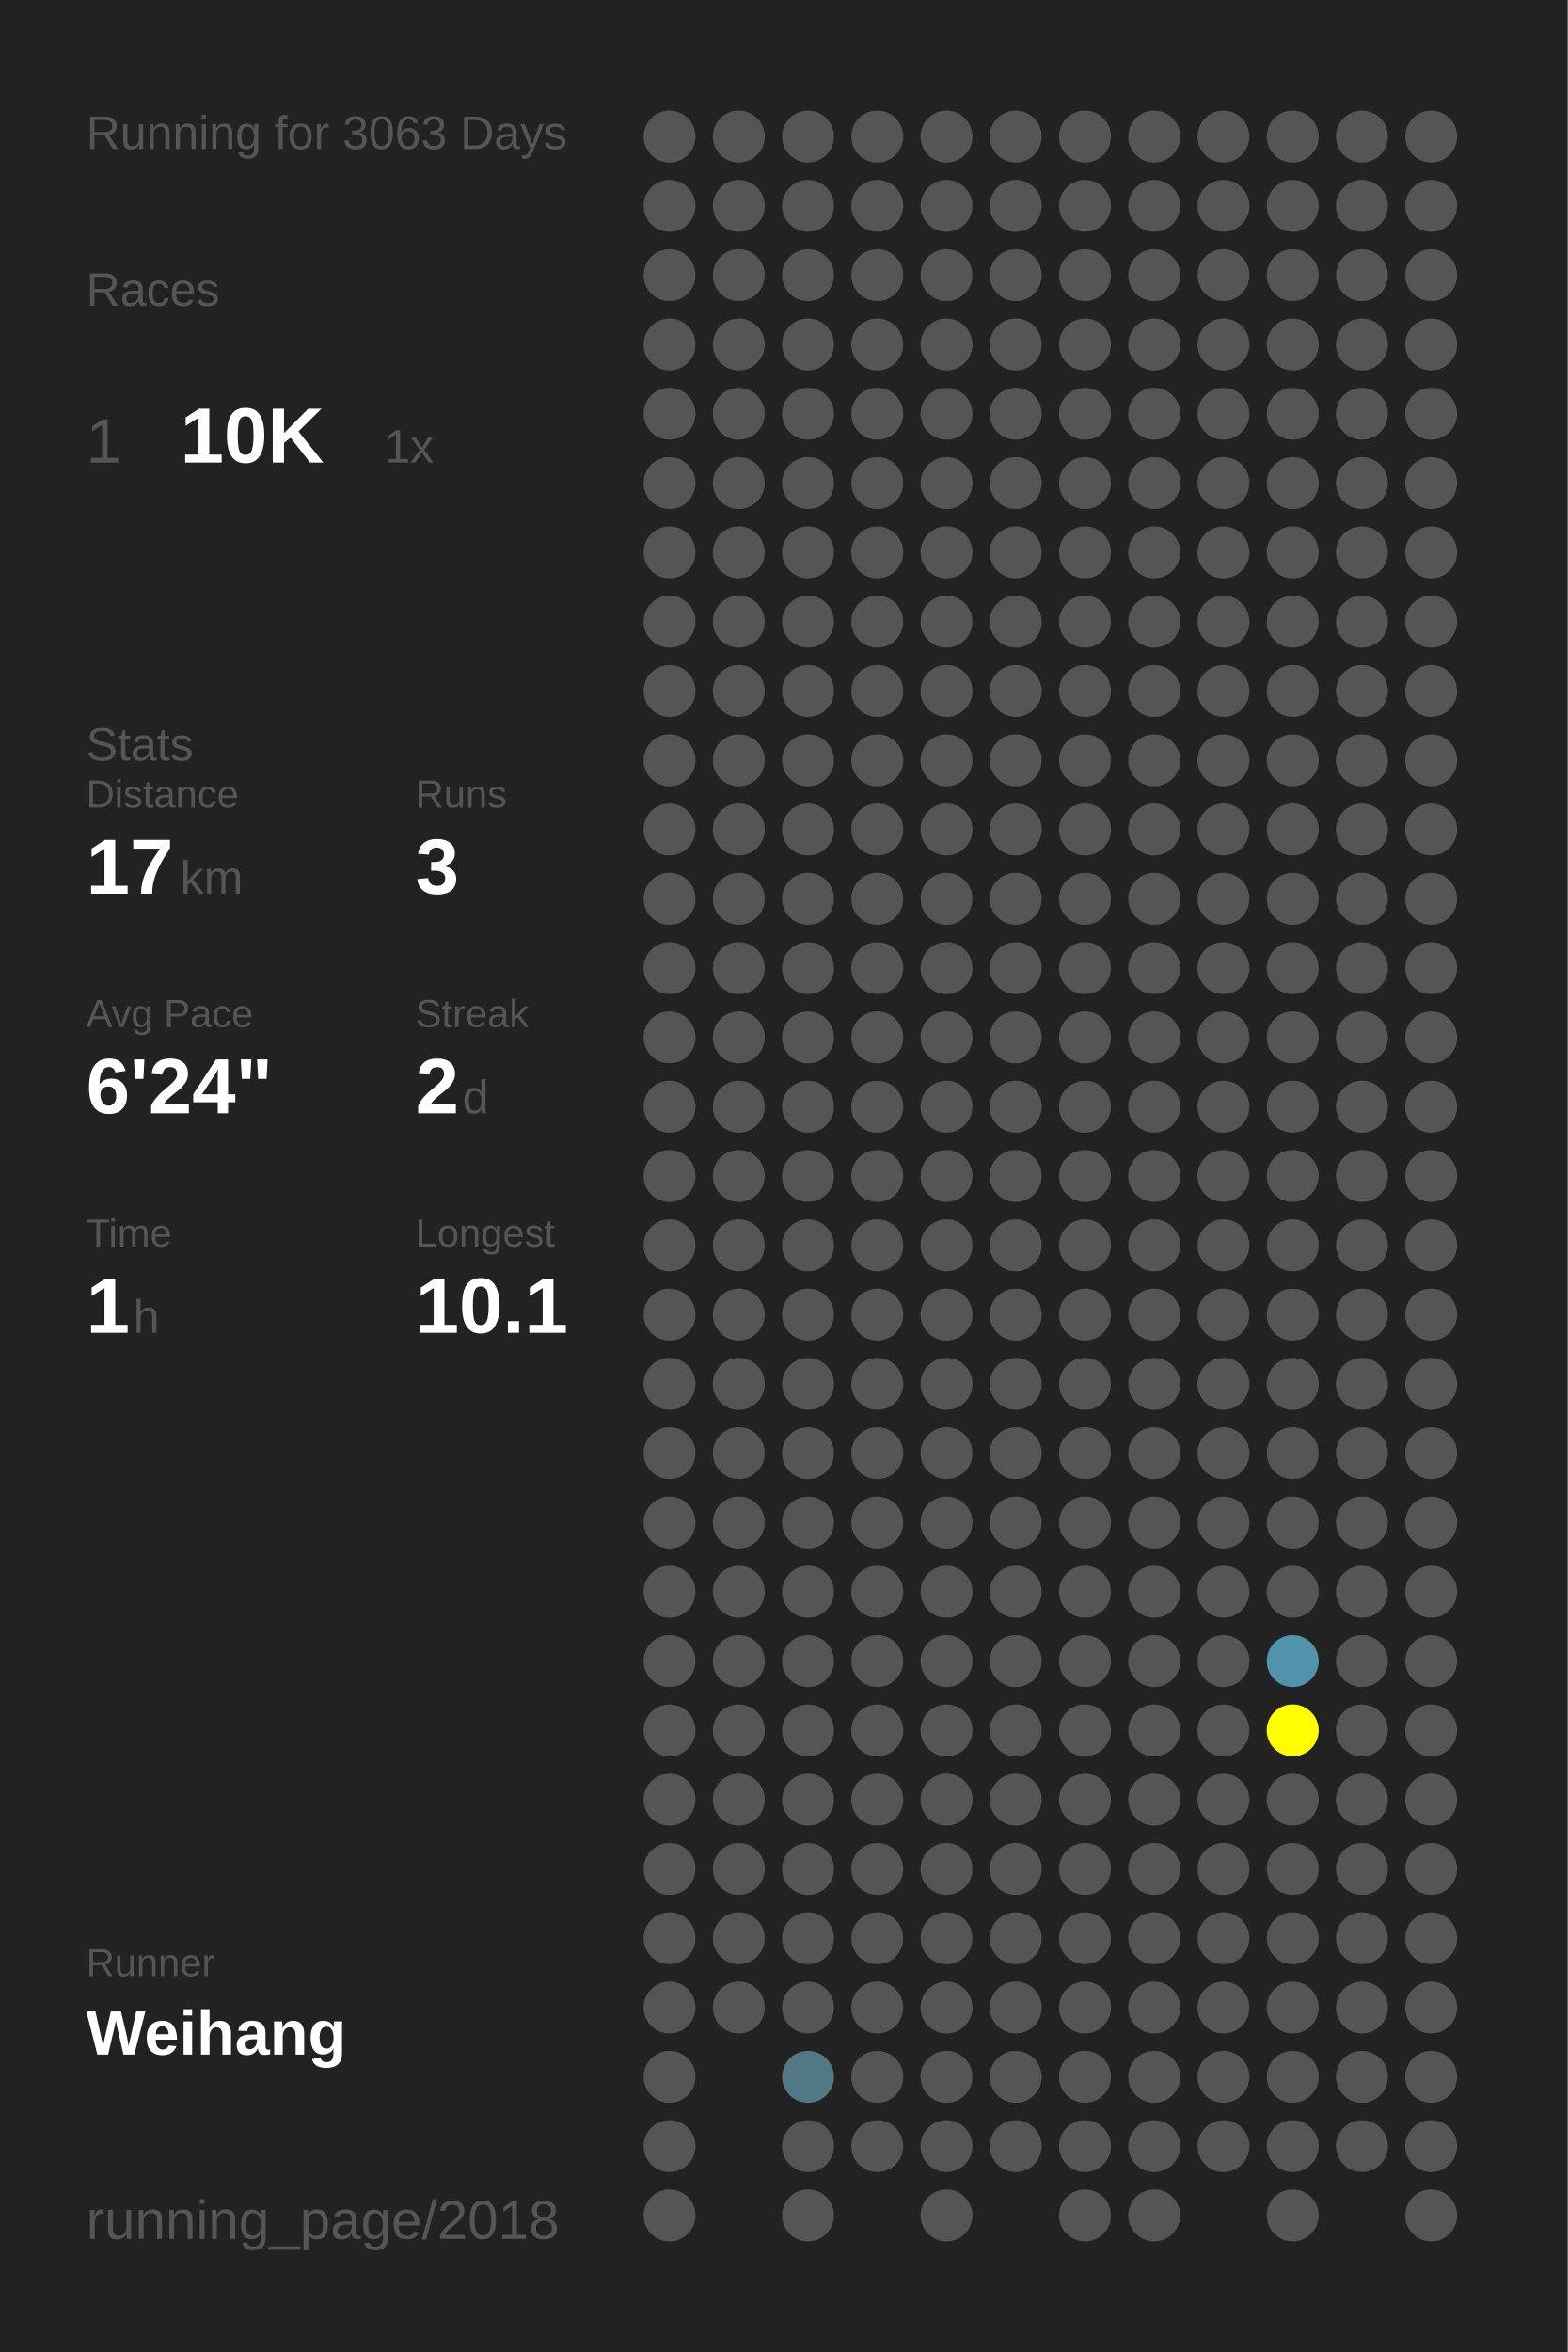
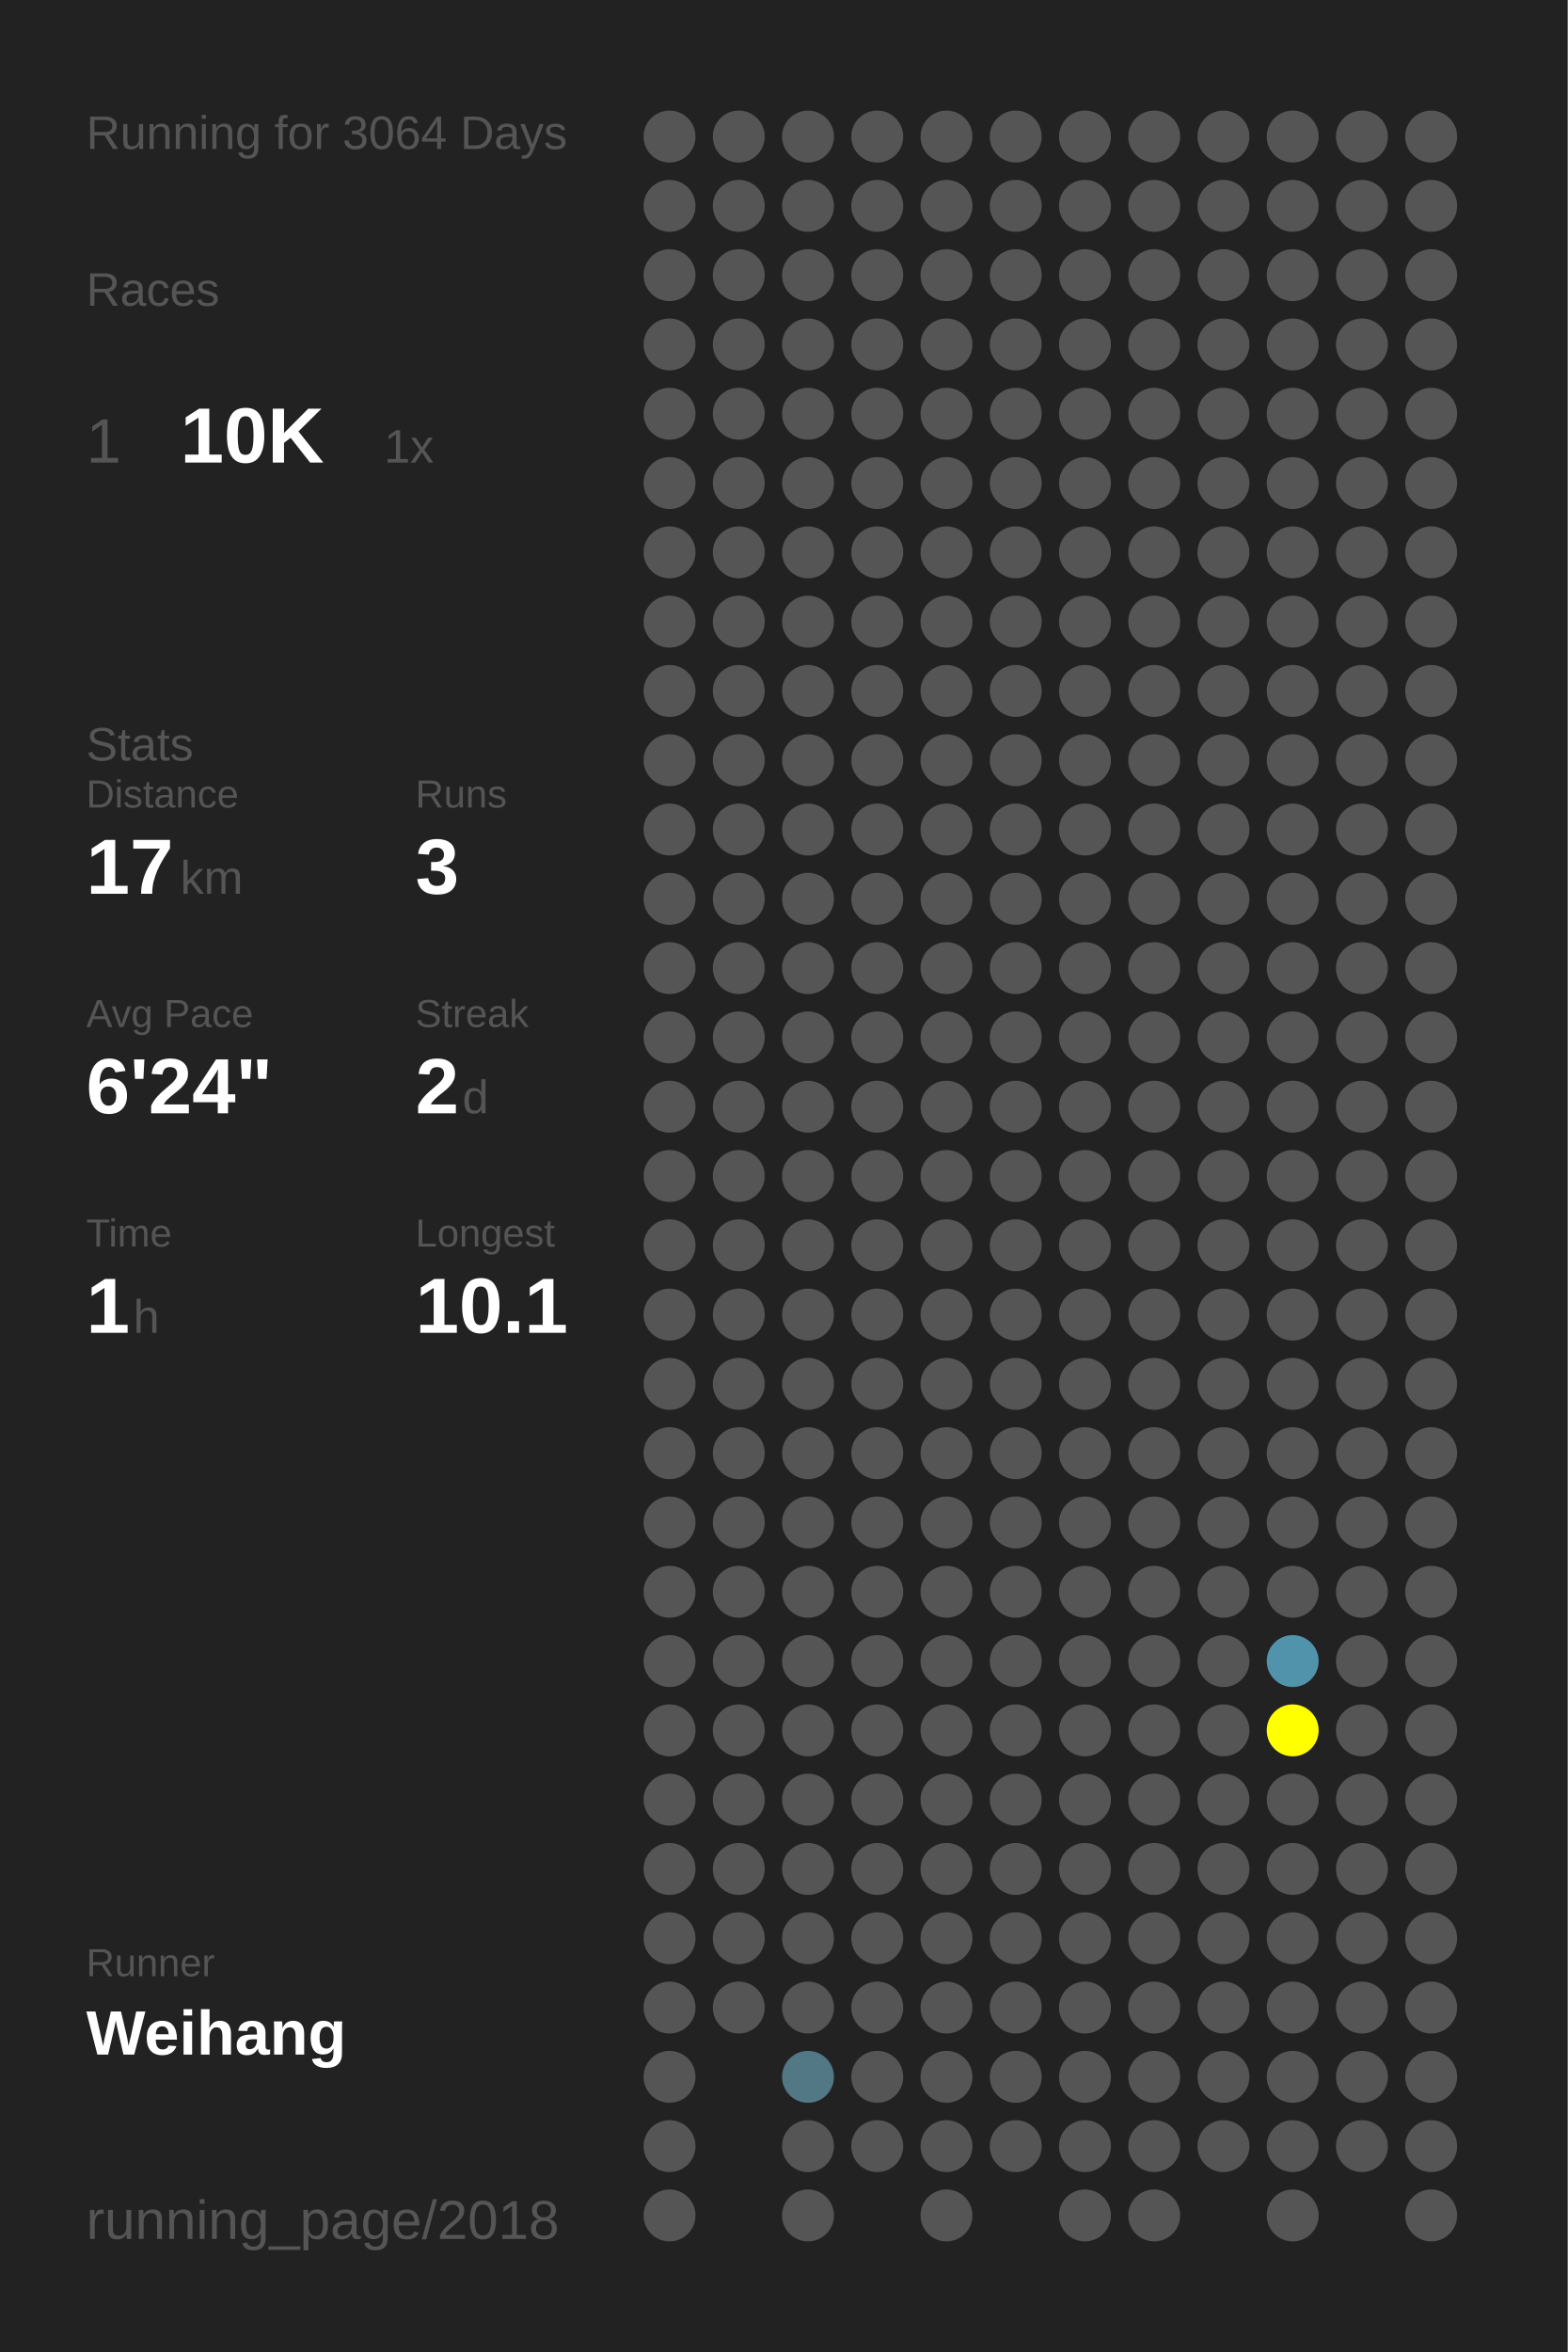
<svg xmlns="http://www.w3.org/2000/svg" baseProfile="full" height="300mm" version="1.1" viewBox="0,0,200,300" width="200mm">
  <defs />
  <rect fill="#222222" height="300" width="200" x="0" y="0" />
-   <text fill="#555555" style="font-size:6px; font-family:Arial;" x="11" y="19">Running for 3063 Days</text>
+   <text fill="#555555" style="font-size:6px; font-family:Arial;" x="11" y="19">Running for 3064 Days</text>
  <text fill="#555555" style="font-size:6px; font-family:Arial;" x="11" y="39">Races</text>
  <text fill="#555555" style="font-size:8px; font-family:Arial;" x="11" y="59">1</text>
  <text fill="#FFFFFF" style="font-size:10px; font-family:Arial; font-weight:bold;" x="23" y="59">10K</text>
  <text fill="#555555" style="font-size:6px; font-family:Arial;" x="49" y="59">1x</text>
  <text fill="#555555" style="font-size:6px; font-family:Arial;" x="11" y="97">Stats</text>
  <text fill="#555555" style="font-size:5px; font-family:Arial;" x="11" y="103">Distance</text>
  <text fill="#FFFFFF" style="font-size:10px; font-family:Arial; font-weight:bold;" x="11" y="114">17</text>
  <text fill="#555555" style="font-size:6px; font-family:Arial;" x="23" y="114">km</text>
  <text fill="#555555" style="font-size:5px; font-family:Arial;" x="53" y="103">Runs</text>
  <text fill="#FFFFFF" style="font-size:10px; font-family:Arial; font-weight:bold;" x="53" y="114">3</text>
  <text fill="#555555" style="font-size:5px; font-family:Arial;" x="11" y="131">Avg Pace</text>
  <text fill="#FFFFFF" style="font-size:10px; font-family:Arial; font-weight:bold;" x="11" y="142">6'24"</text>
  <text fill="#555555" style="font-size:5px; font-family:Arial;" x="53" y="131">Streak</text>
  <text fill="#FFFFFF" style="font-size:10px; font-family:Arial; font-weight:bold;" x="53" y="142">2</text>
  <text fill="#555555" style="font-size:6px; font-family:Arial;" x="59" y="142">d</text>
  <text fill="#555555" style="font-size:5px; font-family:Arial;" x="11" y="159">Time</text>
  <text fill="#FFFFFF" style="font-size:10px; font-family:Arial; font-weight:bold;" x="11" y="170">1</text>
  <text fill="#555555" style="font-size:6px; font-family:Arial;" x="17" y="170">h</text>
  <text fill="#555555" style="font-size:5px; font-family:Arial;" x="53" y="159">Longest</text>
  <text fill="#FFFFFF" style="font-size:10px; font-family:Arial; font-weight:bold;" x="53" y="170">10.1</text>
  <text fill="#555555" style="font-size:5px; font-family:Arial;" x="11" y="252.065">Runner</text>
  <text fill="#FFFFFF" style="font-size:8px; font-family:Arial; font-weight:bold;" x="11" y="262.065">Weihang</text>
  <text fill="#555555" style="font-size:7px; font-family:Arial;" x="11" y="285.581">running_page/2018</text>
  <circle cx="85.417" cy="17.419" fill="#555555" r="3.312" />
  <circle cx="85.417" cy="26.258" fill="#555555" r="3.312" />
  <circle cx="85.417" cy="35.097" fill="#555555" r="3.312" />
  <circle cx="85.417" cy="43.935" fill="#555555" r="3.312" />
  <circle cx="85.417" cy="52.774" fill="#555555" r="3.312" />
  <circle cx="85.417" cy="61.613" fill="#555555" r="3.312" />
  <circle cx="85.417" cy="70.452" fill="#555555" r="3.312" />
  <circle cx="85.417" cy="79.29" fill="#555555" r="3.312" />
  <circle cx="85.417" cy="88.129" fill="#555555" r="3.312" />
  <circle cx="85.417" cy="96.968" fill="#555555" r="3.312" />
  <circle cx="85.417" cy="105.806" fill="#555555" r="3.312" />
  <circle cx="85.417" cy="114.645" fill="#555555" r="3.312" />
  <circle cx="85.417" cy="123.484" fill="#555555" r="3.312" />
  <circle cx="85.417" cy="132.323" fill="#555555" r="3.312" />
  <circle cx="85.417" cy="141.161" fill="#555555" r="3.312" />
  <circle cx="85.417" cy="150" fill="#555555" r="3.312" />
  <circle cx="85.417" cy="158.839" fill="#555555" r="3.312" />
  <circle cx="85.417" cy="167.677" fill="#555555" r="3.312" />
  <circle cx="85.417" cy="176.516" fill="#555555" r="3.312" />
  <circle cx="85.417" cy="185.355" fill="#555555" r="3.312" />
  <circle cx="85.417" cy="194.194" fill="#555555" r="3.312" />
  <circle cx="85.417" cy="203.032" fill="#555555" r="3.312" />
  <circle cx="85.417" cy="211.871" fill="#555555" r="3.312" />
  <circle cx="85.417" cy="220.71" fill="#555555" r="3.312" />
  <circle cx="85.417" cy="229.548" fill="#555555" r="3.312" />
  <circle cx="85.417" cy="238.387" fill="#555555" r="3.312" />
  <circle cx="85.417" cy="247.226" fill="#555555" r="3.312" />
  <circle cx="85.417" cy="256.065" fill="#555555" r="3.312" />
  <circle cx="85.417" cy="264.903" fill="#555555" r="3.312" />
  <circle cx="85.417" cy="273.742" fill="#555555" r="3.312" />
  <circle cx="85.417" cy="282.581" fill="#555555" r="3.312" />
  <circle cx="94.25" cy="17.419" fill="#555555" r="3.312" />
  <circle cx="94.25" cy="26.258" fill="#555555" r="3.312" />
  <circle cx="94.25" cy="35.097" fill="#555555" r="3.312" />
  <circle cx="94.25" cy="43.935" fill="#555555" r="3.312" />
  <circle cx="94.25" cy="52.774" fill="#555555" r="3.312" />
  <circle cx="94.25" cy="61.613" fill="#555555" r="3.312" />
  <circle cx="94.25" cy="70.452" fill="#555555" r="3.312" />
  <circle cx="94.25" cy="79.29" fill="#555555" r="3.312" />
  <circle cx="94.25" cy="88.129" fill="#555555" r="3.312" />
  <circle cx="94.25" cy="96.968" fill="#555555" r="3.312" />
  <circle cx="94.25" cy="105.806" fill="#555555" r="3.312" />
  <circle cx="94.25" cy="114.645" fill="#555555" r="3.312" />
  <circle cx="94.25" cy="123.484" fill="#555555" r="3.312" />
  <circle cx="94.25" cy="132.323" fill="#555555" r="3.312" />
  <circle cx="94.25" cy="141.161" fill="#555555" r="3.312" />
  <circle cx="94.25" cy="150" fill="#555555" r="3.312" />
  <circle cx="94.25" cy="158.839" fill="#555555" r="3.312" />
  <circle cx="94.25" cy="167.677" fill="#555555" r="3.312" />
  <circle cx="94.25" cy="176.516" fill="#555555" r="3.312" />
  <circle cx="94.25" cy="185.355" fill="#555555" r="3.312" />
  <circle cx="94.25" cy="194.194" fill="#555555" r="3.312" />
  <circle cx="94.25" cy="203.032" fill="#555555" r="3.312" />
  <circle cx="94.25" cy="211.871" fill="#555555" r="3.312" />
  <circle cx="94.25" cy="220.71" fill="#555555" r="3.312" />
  <circle cx="94.25" cy="229.548" fill="#555555" r="3.312" />
  <circle cx="94.25" cy="238.387" fill="#555555" r="3.312" />
  <circle cx="94.25" cy="247.226" fill="#555555" r="3.312" />
  <circle cx="94.25" cy="256.065" fill="#555555" r="3.312" />
  <circle cx="103.083" cy="17.419" fill="#555555" r="3.312" />
  <circle cx="103.083" cy="26.258" fill="#555555" r="3.312" />
  <circle cx="103.083" cy="35.097" fill="#555555" r="3.312" />
  <circle cx="103.083" cy="43.935" fill="#555555" r="3.312" />
  <circle cx="103.083" cy="52.774" fill="#555555" r="3.312" />
  <circle cx="103.083" cy="61.613" fill="#555555" r="3.312" />
  <circle cx="103.083" cy="70.452" fill="#555555" r="3.312" />
  <circle cx="103.083" cy="79.29" fill="#555555" r="3.312" />
  <circle cx="103.083" cy="88.129" fill="#555555" r="3.312" />
  <circle cx="103.083" cy="96.968" fill="#555555" r="3.312" />
  <circle cx="103.083" cy="105.806" fill="#555555" r="3.312" />
  <circle cx="103.083" cy="114.645" fill="#555555" r="3.312" />
  <circle cx="103.083" cy="123.484" fill="#555555" r="3.312" />
  <circle cx="103.083" cy="132.323" fill="#555555" r="3.312" />
  <circle cx="103.083" cy="141.161" fill="#555555" r="3.312" />
  <circle cx="103.083" cy="150" fill="#555555" r="3.312" />
  <circle cx="103.083" cy="158.839" fill="#555555" r="3.312" />
  <circle cx="103.083" cy="167.677" fill="#555555" r="3.312" />
  <circle cx="103.083" cy="176.516" fill="#555555" r="3.312" />
  <circle cx="103.083" cy="185.355" fill="#555555" r="3.312" />
  <circle cx="103.083" cy="194.194" fill="#555555" r="3.312" />
  <circle cx="103.083" cy="203.032" fill="#555555" r="3.312" />
  <circle cx="103.083" cy="211.871" fill="#555555" r="3.312" />
  <circle cx="103.083" cy="220.71" fill="#555555" r="3.312" />
  <circle cx="103.083" cy="229.548" fill="#555555" r="3.312" />
  <circle cx="103.083" cy="238.387" fill="#555555" r="3.312" />
  <circle cx="103.083" cy="247.226" fill="#555555" r="3.312" />
  <circle cx="103.083" cy="256.065" fill="#555555" r="3.312" />
  <circle cx="103.083" cy="264.903" fill="#527885" r="3.312" />
  <circle cx="103.083" cy="273.742" fill="#555555" r="3.312" />
  <circle cx="103.083" cy="282.581" fill="#555555" r="3.312" />
  <circle cx="111.917" cy="17.419" fill="#555555" r="3.312" />
  <circle cx="111.917" cy="26.258" fill="#555555" r="3.312" />
  <circle cx="111.917" cy="35.097" fill="#555555" r="3.312" />
  <circle cx="111.917" cy="43.935" fill="#555555" r="3.312" />
  <circle cx="111.917" cy="52.774" fill="#555555" r="3.312" />
  <circle cx="111.917" cy="61.613" fill="#555555" r="3.312" />
  <circle cx="111.917" cy="70.452" fill="#555555" r="3.312" />
  <circle cx="111.917" cy="79.29" fill="#555555" r="3.312" />
  <circle cx="111.917" cy="88.129" fill="#555555" r="3.312" />
  <circle cx="111.917" cy="96.968" fill="#555555" r="3.312" />
  <circle cx="111.917" cy="105.806" fill="#555555" r="3.312" />
  <circle cx="111.917" cy="114.645" fill="#555555" r="3.312" />
  <circle cx="111.917" cy="123.484" fill="#555555" r="3.312" />
  <circle cx="111.917" cy="132.323" fill="#555555" r="3.312" />
  <circle cx="111.917" cy="141.161" fill="#555555" r="3.312" />
  <circle cx="111.917" cy="150" fill="#555555" r="3.312" />
  <circle cx="111.917" cy="158.839" fill="#555555" r="3.312" />
  <circle cx="111.917" cy="167.677" fill="#555555" r="3.312" />
  <circle cx="111.917" cy="176.516" fill="#555555" r="3.312" />
  <circle cx="111.917" cy="185.355" fill="#555555" r="3.312" />
  <circle cx="111.917" cy="194.194" fill="#555555" r="3.312" />
  <circle cx="111.917" cy="203.032" fill="#555555" r="3.312" />
  <circle cx="111.917" cy="211.871" fill="#555555" r="3.312" />
  <circle cx="111.917" cy="220.71" fill="#555555" r="3.312" />
  <circle cx="111.917" cy="229.548" fill="#555555" r="3.312" />
  <circle cx="111.917" cy="238.387" fill="#555555" r="3.312" />
  <circle cx="111.917" cy="247.226" fill="#555555" r="3.312" />
  <circle cx="111.917" cy="256.065" fill="#555555" r="3.312" />
  <circle cx="111.917" cy="264.903" fill="#555555" r="3.312" />
  <circle cx="111.917" cy="273.742" fill="#555555" r="3.312" />
  <circle cx="120.75" cy="17.419" fill="#555555" r="3.312" />
  <circle cx="120.75" cy="26.258" fill="#555555" r="3.312" />
  <circle cx="120.75" cy="35.097" fill="#555555" r="3.312" />
  <circle cx="120.75" cy="43.935" fill="#555555" r="3.312" />
  <circle cx="120.75" cy="52.774" fill="#555555" r="3.312" />
  <circle cx="120.75" cy="61.613" fill="#555555" r="3.312" />
  <circle cx="120.75" cy="70.452" fill="#555555" r="3.312" />
  <circle cx="120.75" cy="79.29" fill="#555555" r="3.312" />
  <circle cx="120.75" cy="88.129" fill="#555555" r="3.312" />
  <circle cx="120.75" cy="96.968" fill="#555555" r="3.312" />
  <circle cx="120.75" cy="105.806" fill="#555555" r="3.312" />
  <circle cx="120.75" cy="114.645" fill="#555555" r="3.312" />
  <circle cx="120.75" cy="123.484" fill="#555555" r="3.312" />
  <circle cx="120.75" cy="132.323" fill="#555555" r="3.312" />
  <circle cx="120.75" cy="141.161" fill="#555555" r="3.312" />
  <circle cx="120.75" cy="150" fill="#555555" r="3.312" />
  <circle cx="120.75" cy="158.839" fill="#555555" r="3.312" />
  <circle cx="120.75" cy="167.677" fill="#555555" r="3.312" />
  <circle cx="120.75" cy="176.516" fill="#555555" r="3.312" />
  <circle cx="120.75" cy="185.355" fill="#555555" r="3.312" />
  <circle cx="120.75" cy="194.194" fill="#555555" r="3.312" />
  <circle cx="120.75" cy="203.032" fill="#555555" r="3.312" />
  <circle cx="120.75" cy="211.871" fill="#555555" r="3.312" />
  <circle cx="120.75" cy="220.71" fill="#555555" r="3.312" />
  <circle cx="120.75" cy="229.548" fill="#555555" r="3.312" />
  <circle cx="120.75" cy="238.387" fill="#555555" r="3.312" />
  <circle cx="120.75" cy="247.226" fill="#555555" r="3.312" />
  <circle cx="120.75" cy="256.065" fill="#555555" r="3.312" />
  <circle cx="120.75" cy="264.903" fill="#555555" r="3.312" />
  <circle cx="120.75" cy="273.742" fill="#555555" r="3.312" />
  <circle cx="120.75" cy="282.581" fill="#555555" r="3.312" />
  <circle cx="129.583" cy="17.419" fill="#555555" r="3.312" />
  <circle cx="129.583" cy="26.258" fill="#555555" r="3.312" />
  <circle cx="129.583" cy="35.097" fill="#555555" r="3.312" />
  <circle cx="129.583" cy="43.935" fill="#555555" r="3.312" />
  <circle cx="129.583" cy="52.774" fill="#555555" r="3.312" />
  <circle cx="129.583" cy="61.613" fill="#555555" r="3.312" />
  <circle cx="129.583" cy="70.452" fill="#555555" r="3.312" />
  <circle cx="129.583" cy="79.29" fill="#555555" r="3.312" />
  <circle cx="129.583" cy="88.129" fill="#555555" r="3.312" />
  <circle cx="129.583" cy="96.968" fill="#555555" r="3.312" />
  <circle cx="129.583" cy="105.806" fill="#555555" r="3.312" />
  <circle cx="129.583" cy="114.645" fill="#555555" r="3.312" />
  <circle cx="129.583" cy="123.484" fill="#555555" r="3.312" />
  <circle cx="129.583" cy="132.323" fill="#555555" r="3.312" />
  <circle cx="129.583" cy="141.161" fill="#555555" r="3.312" />
  <circle cx="129.583" cy="150" fill="#555555" r="3.312" />
  <circle cx="129.583" cy="158.839" fill="#555555" r="3.312" />
  <circle cx="129.583" cy="167.677" fill="#555555" r="3.312" />
  <circle cx="129.583" cy="176.516" fill="#555555" r="3.312" />
  <circle cx="129.583" cy="185.355" fill="#555555" r="3.312" />
  <circle cx="129.583" cy="194.194" fill="#555555" r="3.312" />
  <circle cx="129.583" cy="203.032" fill="#555555" r="3.312" />
  <circle cx="129.583" cy="211.871" fill="#555555" r="3.312" />
  <circle cx="129.583" cy="220.71" fill="#555555" r="3.312" />
  <circle cx="129.583" cy="229.548" fill="#555555" r="3.312" />
  <circle cx="129.583" cy="238.387" fill="#555555" r="3.312" />
  <circle cx="129.583" cy="247.226" fill="#555555" r="3.312" />
  <circle cx="129.583" cy="256.065" fill="#555555" r="3.312" />
  <circle cx="129.583" cy="264.903" fill="#555555" r="3.312" />
  <circle cx="129.583" cy="273.742" fill="#555555" r="3.312" />
  <circle cx="138.417" cy="17.419" fill="#555555" r="3.312" />
  <circle cx="138.417" cy="26.258" fill="#555555" r="3.312" />
  <circle cx="138.417" cy="35.097" fill="#555555" r="3.312" />
  <circle cx="138.417" cy="43.935" fill="#555555" r="3.312" />
  <circle cx="138.417" cy="52.774" fill="#555555" r="3.312" />
  <circle cx="138.417" cy="61.613" fill="#555555" r="3.312" />
  <circle cx="138.417" cy="70.452" fill="#555555" r="3.312" />
  <circle cx="138.417" cy="79.29" fill="#555555" r="3.312" />
  <circle cx="138.417" cy="88.129" fill="#555555" r="3.312" />
  <circle cx="138.417" cy="96.968" fill="#555555" r="3.312" />
  <circle cx="138.417" cy="105.806" fill="#555555" r="3.312" />
  <circle cx="138.417" cy="114.645" fill="#555555" r="3.312" />
  <circle cx="138.417" cy="123.484" fill="#555555" r="3.312" />
  <circle cx="138.417" cy="132.323" fill="#555555" r="3.312" />
  <circle cx="138.417" cy="141.161" fill="#555555" r="3.312" />
  <circle cx="138.417" cy="150" fill="#555555" r="3.312" />
  <circle cx="138.417" cy="158.839" fill="#555555" r="3.312" />
  <circle cx="138.417" cy="167.677" fill="#555555" r="3.312" />
  <circle cx="138.417" cy="176.516" fill="#555555" r="3.312" />
  <circle cx="138.417" cy="185.355" fill="#555555" r="3.312" />
  <circle cx="138.417" cy="194.194" fill="#555555" r="3.312" />
  <circle cx="138.417" cy="203.032" fill="#555555" r="3.312" />
  <circle cx="138.417" cy="211.871" fill="#555555" r="3.312" />
  <circle cx="138.417" cy="220.71" fill="#555555" r="3.312" />
  <circle cx="138.417" cy="229.548" fill="#555555" r="3.312" />
  <circle cx="138.417" cy="238.387" fill="#555555" r="3.312" />
  <circle cx="138.417" cy="247.226" fill="#555555" r="3.312" />
  <circle cx="138.417" cy="256.065" fill="#555555" r="3.312" />
  <circle cx="138.417" cy="264.903" fill="#555555" r="3.312" />
  <circle cx="138.417" cy="273.742" fill="#555555" r="3.312" />
  <circle cx="138.417" cy="282.581" fill="#555555" r="3.312" />
  <circle cx="147.25" cy="17.419" fill="#555555" r="3.312" />
  <circle cx="147.25" cy="26.258" fill="#555555" r="3.312" />
  <circle cx="147.25" cy="35.097" fill="#555555" r="3.312" />
  <circle cx="147.25" cy="43.935" fill="#555555" r="3.312" />
  <circle cx="147.25" cy="52.774" fill="#555555" r="3.312" />
  <circle cx="147.25" cy="61.613" fill="#555555" r="3.312" />
  <circle cx="147.25" cy="70.452" fill="#555555" r="3.312" />
  <circle cx="147.25" cy="79.29" fill="#555555" r="3.312" />
  <circle cx="147.25" cy="88.129" fill="#555555" r="3.312" />
  <circle cx="147.25" cy="96.968" fill="#555555" r="3.312" />
  <circle cx="147.25" cy="105.806" fill="#555555" r="3.312" />
  <circle cx="147.25" cy="114.645" fill="#555555" r="3.312" />
  <circle cx="147.25" cy="123.484" fill="#555555" r="3.312" />
  <circle cx="147.25" cy="132.323" fill="#555555" r="3.312" />
  <circle cx="147.25" cy="141.161" fill="#555555" r="3.312" />
  <circle cx="147.25" cy="150" fill="#555555" r="3.312" />
  <circle cx="147.25" cy="158.839" fill="#555555" r="3.312" />
  <circle cx="147.25" cy="167.677" fill="#555555" r="3.312" />
  <circle cx="147.25" cy="176.516" fill="#555555" r="3.312" />
  <circle cx="147.25" cy="185.355" fill="#555555" r="3.312" />
  <circle cx="147.25" cy="194.194" fill="#555555" r="3.312" />
  <circle cx="147.25" cy="203.032" fill="#555555" r="3.312" />
  <circle cx="147.25" cy="211.871" fill="#555555" r="3.312" />
  <circle cx="147.25" cy="220.71" fill="#555555" r="3.312" />
  <circle cx="147.25" cy="229.548" fill="#555555" r="3.312" />
  <circle cx="147.25" cy="238.387" fill="#555555" r="3.312" />
  <circle cx="147.25" cy="247.226" fill="#555555" r="3.312" />
  <circle cx="147.25" cy="256.065" fill="#555555" r="3.312" />
  <circle cx="147.25" cy="264.903" fill="#555555" r="3.312" />
  <circle cx="147.25" cy="273.742" fill="#555555" r="3.312" />
  <circle cx="147.25" cy="282.581" fill="#555555" r="3.312" />
  <circle cx="156.083" cy="17.419" fill="#555555" r="3.312" />
  <circle cx="156.083" cy="26.258" fill="#555555" r="3.312" />
  <circle cx="156.083" cy="35.097" fill="#555555" r="3.312" />
  <circle cx="156.083" cy="43.935" fill="#555555" r="3.312" />
  <circle cx="156.083" cy="52.774" fill="#555555" r="3.312" />
  <circle cx="156.083" cy="61.613" fill="#555555" r="3.312" />
  <circle cx="156.083" cy="70.452" fill="#555555" r="3.312" />
  <circle cx="156.083" cy="79.29" fill="#555555" r="3.312" />
  <circle cx="156.083" cy="88.129" fill="#555555" r="3.312" />
  <circle cx="156.083" cy="96.968" fill="#555555" r="3.312" />
  <circle cx="156.083" cy="105.806" fill="#555555" r="3.312" />
  <circle cx="156.083" cy="114.645" fill="#555555" r="3.312" />
  <circle cx="156.083" cy="123.484" fill="#555555" r="3.312" />
  <circle cx="156.083" cy="132.323" fill="#555555" r="3.312" />
  <circle cx="156.083" cy="141.161" fill="#555555" r="3.312" />
  <circle cx="156.083" cy="150" fill="#555555" r="3.312" />
  <circle cx="156.083" cy="158.839" fill="#555555" r="3.312" />
  <circle cx="156.083" cy="167.677" fill="#555555" r="3.312" />
  <circle cx="156.083" cy="176.516" fill="#555555" r="3.312" />
  <circle cx="156.083" cy="185.355" fill="#555555" r="3.312" />
  <circle cx="156.083" cy="194.194" fill="#555555" r="3.312" />
  <circle cx="156.083" cy="203.032" fill="#555555" r="3.312" />
  <circle cx="156.083" cy="211.871" fill="#555555" r="3.312" />
  <circle cx="156.083" cy="220.71" fill="#555555" r="3.312" />
  <circle cx="156.083" cy="229.548" fill="#555555" r="3.312" />
  <circle cx="156.083" cy="238.387" fill="#555555" r="3.312" />
  <circle cx="156.083" cy="247.226" fill="#555555" r="3.312" />
  <circle cx="156.083" cy="256.065" fill="#555555" r="3.312" />
  <circle cx="156.083" cy="264.903" fill="#555555" r="3.312" />
  <circle cx="156.083" cy="273.742" fill="#555555" r="3.312" />
  <circle cx="164.917" cy="17.419" fill="#555555" r="3.312" />
  <circle cx="164.917" cy="26.258" fill="#555555" r="3.312" />
  <circle cx="164.917" cy="35.097" fill="#555555" r="3.312" />
  <circle cx="164.917" cy="43.935" fill="#555555" r="3.312" />
  <circle cx="164.917" cy="52.774" fill="#555555" r="3.312" />
  <circle cx="164.917" cy="61.613" fill="#555555" r="3.312" />
  <circle cx="164.917" cy="70.452" fill="#555555" r="3.312" />
  <circle cx="164.917" cy="79.29" fill="#555555" r="3.312" />
  <circle cx="164.917" cy="88.129" fill="#555555" r="3.312" />
  <circle cx="164.917" cy="96.968" fill="#555555" r="3.312" />
  <circle cx="164.917" cy="105.806" fill="#555555" r="3.312" />
  <circle cx="164.917" cy="114.645" fill="#555555" r="3.312" />
  <circle cx="164.917" cy="123.484" fill="#555555" r="3.312" />
  <circle cx="164.917" cy="132.323" fill="#555555" r="3.312" />
  <circle cx="164.917" cy="141.161" fill="#555555" r="3.312" />
  <circle cx="164.917" cy="150" fill="#555555" r="3.312" />
  <circle cx="164.917" cy="158.839" fill="#555555" r="3.312" />
  <circle cx="164.917" cy="167.677" fill="#555555" r="3.312" />
  <circle cx="164.917" cy="176.516" fill="#555555" r="3.312" />
  <circle cx="164.917" cy="185.355" fill="#555555" r="3.312" />
  <circle cx="164.917" cy="194.194" fill="#555555" r="3.312" />
  <circle cx="164.917" cy="203.032" fill="#555555" r="3.312" />
  <circle cx="164.917" cy="211.871" fill="#5093aa" r="3.312" />
  <circle cx="164.917" cy="220.71" fill="#FFFF00" r="3.312" />
  <circle cx="164.917" cy="229.548" fill="#555555" r="3.312" />
  <circle cx="164.917" cy="238.387" fill="#555555" r="3.312" />
  <circle cx="164.917" cy="247.226" fill="#555555" r="3.312" />
  <circle cx="164.917" cy="256.065" fill="#555555" r="3.312" />
  <circle cx="164.917" cy="264.903" fill="#555555" r="3.312" />
  <circle cx="164.917" cy="273.742" fill="#555555" r="3.312" />
  <circle cx="164.917" cy="282.581" fill="#555555" r="3.312" />
  <circle cx="173.75" cy="17.419" fill="#555555" r="3.312" />
  <circle cx="173.75" cy="26.258" fill="#555555" r="3.312" />
  <circle cx="173.75" cy="35.097" fill="#555555" r="3.312" />
  <circle cx="173.75" cy="43.935" fill="#555555" r="3.312" />
  <circle cx="173.75" cy="52.774" fill="#555555" r="3.312" />
  <circle cx="173.75" cy="61.613" fill="#555555" r="3.312" />
  <circle cx="173.75" cy="70.452" fill="#555555" r="3.312" />
  <circle cx="173.75" cy="79.29" fill="#555555" r="3.312" />
  <circle cx="173.75" cy="88.129" fill="#555555" r="3.312" />
  <circle cx="173.75" cy="96.968" fill="#555555" r="3.312" />
  <circle cx="173.75" cy="105.806" fill="#555555" r="3.312" />
  <circle cx="173.75" cy="114.645" fill="#555555" r="3.312" />
  <circle cx="173.75" cy="123.484" fill="#555555" r="3.312" />
  <circle cx="173.75" cy="132.323" fill="#555555" r="3.312" />
  <circle cx="173.75" cy="141.161" fill="#555555" r="3.312" />
  <circle cx="173.75" cy="150" fill="#555555" r="3.312" />
  <circle cx="173.75" cy="158.839" fill="#555555" r="3.312" />
  <circle cx="173.75" cy="167.677" fill="#555555" r="3.312" />
  <circle cx="173.75" cy="176.516" fill="#555555" r="3.312" />
  <circle cx="173.75" cy="185.355" fill="#555555" r="3.312" />
  <circle cx="173.75" cy="194.194" fill="#555555" r="3.312" />
  <circle cx="173.75" cy="203.032" fill="#555555" r="3.312" />
  <circle cx="173.75" cy="211.871" fill="#555555" r="3.312" />
  <circle cx="173.75" cy="220.71" fill="#555555" r="3.312" />
  <circle cx="173.75" cy="229.548" fill="#555555" r="3.312" />
  <circle cx="173.75" cy="238.387" fill="#555555" r="3.312" />
  <circle cx="173.75" cy="247.226" fill="#555555" r="3.312" />
  <circle cx="173.75" cy="256.065" fill="#555555" r="3.312" />
  <circle cx="173.75" cy="264.903" fill="#555555" r="3.312" />
  <circle cx="173.75" cy="273.742" fill="#555555" r="3.312" />
  <circle cx="182.583" cy="17.419" fill="#555555" r="3.312" />
  <circle cx="182.583" cy="26.258" fill="#555555" r="3.312" />
  <circle cx="182.583" cy="35.097" fill="#555555" r="3.312" />
  <circle cx="182.583" cy="43.935" fill="#555555" r="3.312" />
  <circle cx="182.583" cy="52.774" fill="#555555" r="3.312" />
  <circle cx="182.583" cy="61.613" fill="#555555" r="3.312" />
  <circle cx="182.583" cy="70.452" fill="#555555" r="3.312" />
  <circle cx="182.583" cy="79.29" fill="#555555" r="3.312" />
  <circle cx="182.583" cy="88.129" fill="#555555" r="3.312" />
  <circle cx="182.583" cy="96.968" fill="#555555" r="3.312" />
  <circle cx="182.583" cy="105.806" fill="#555555" r="3.312" />
  <circle cx="182.583" cy="114.645" fill="#555555" r="3.312" />
  <circle cx="182.583" cy="123.484" fill="#555555" r="3.312" />
  <circle cx="182.583" cy="132.323" fill="#555555" r="3.312" />
  <circle cx="182.583" cy="141.161" fill="#555555" r="3.312" />
  <circle cx="182.583" cy="150" fill="#555555" r="3.312" />
  <circle cx="182.583" cy="158.839" fill="#555555" r="3.312" />
  <circle cx="182.583" cy="167.677" fill="#555555" r="3.312" />
  <circle cx="182.583" cy="176.516" fill="#555555" r="3.312" />
  <circle cx="182.583" cy="185.355" fill="#555555" r="3.312" />
  <circle cx="182.583" cy="194.194" fill="#555555" r="3.312" />
  <circle cx="182.583" cy="203.032" fill="#555555" r="3.312" />
  <circle cx="182.583" cy="211.871" fill="#555555" r="3.312" />
  <circle cx="182.583" cy="220.71" fill="#555555" r="3.312" />
  <circle cx="182.583" cy="229.548" fill="#555555" r="3.312" />
  <circle cx="182.583" cy="238.387" fill="#555555" r="3.312" />
  <circle cx="182.583" cy="247.226" fill="#555555" r="3.312" />
  <circle cx="182.583" cy="256.065" fill="#555555" r="3.312" />
  <circle cx="182.583" cy="264.903" fill="#555555" r="3.312" />
  <circle cx="182.583" cy="273.742" fill="#555555" r="3.312" />
  <circle cx="182.583" cy="282.581" fill="#555555" r="3.312" />
</svg>
